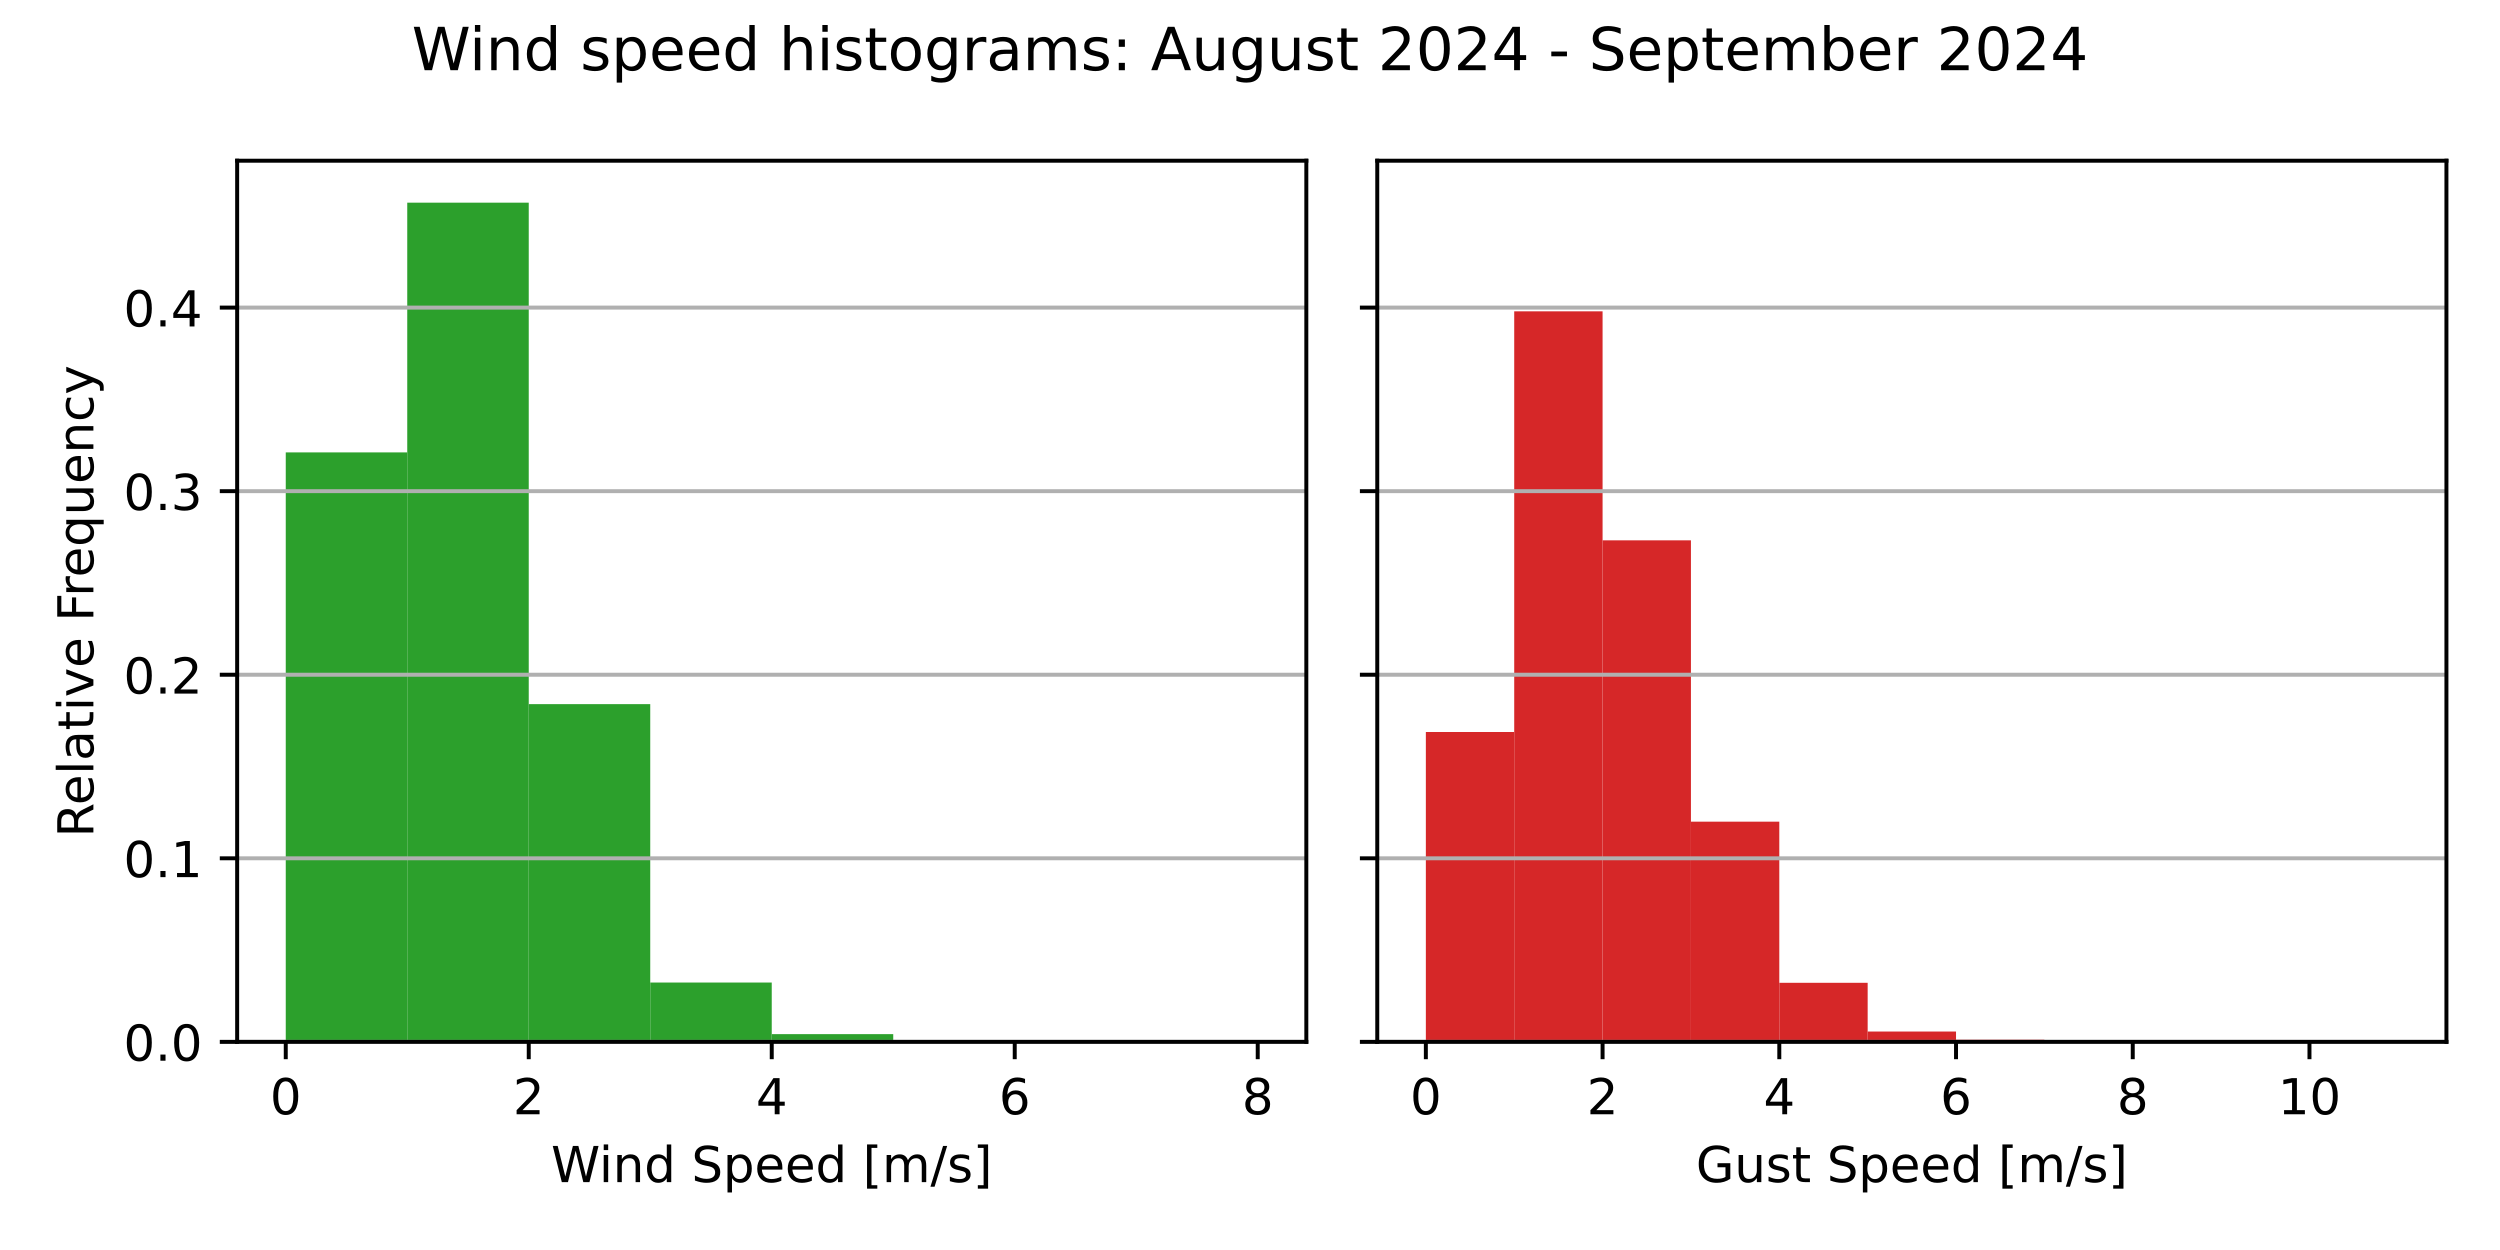
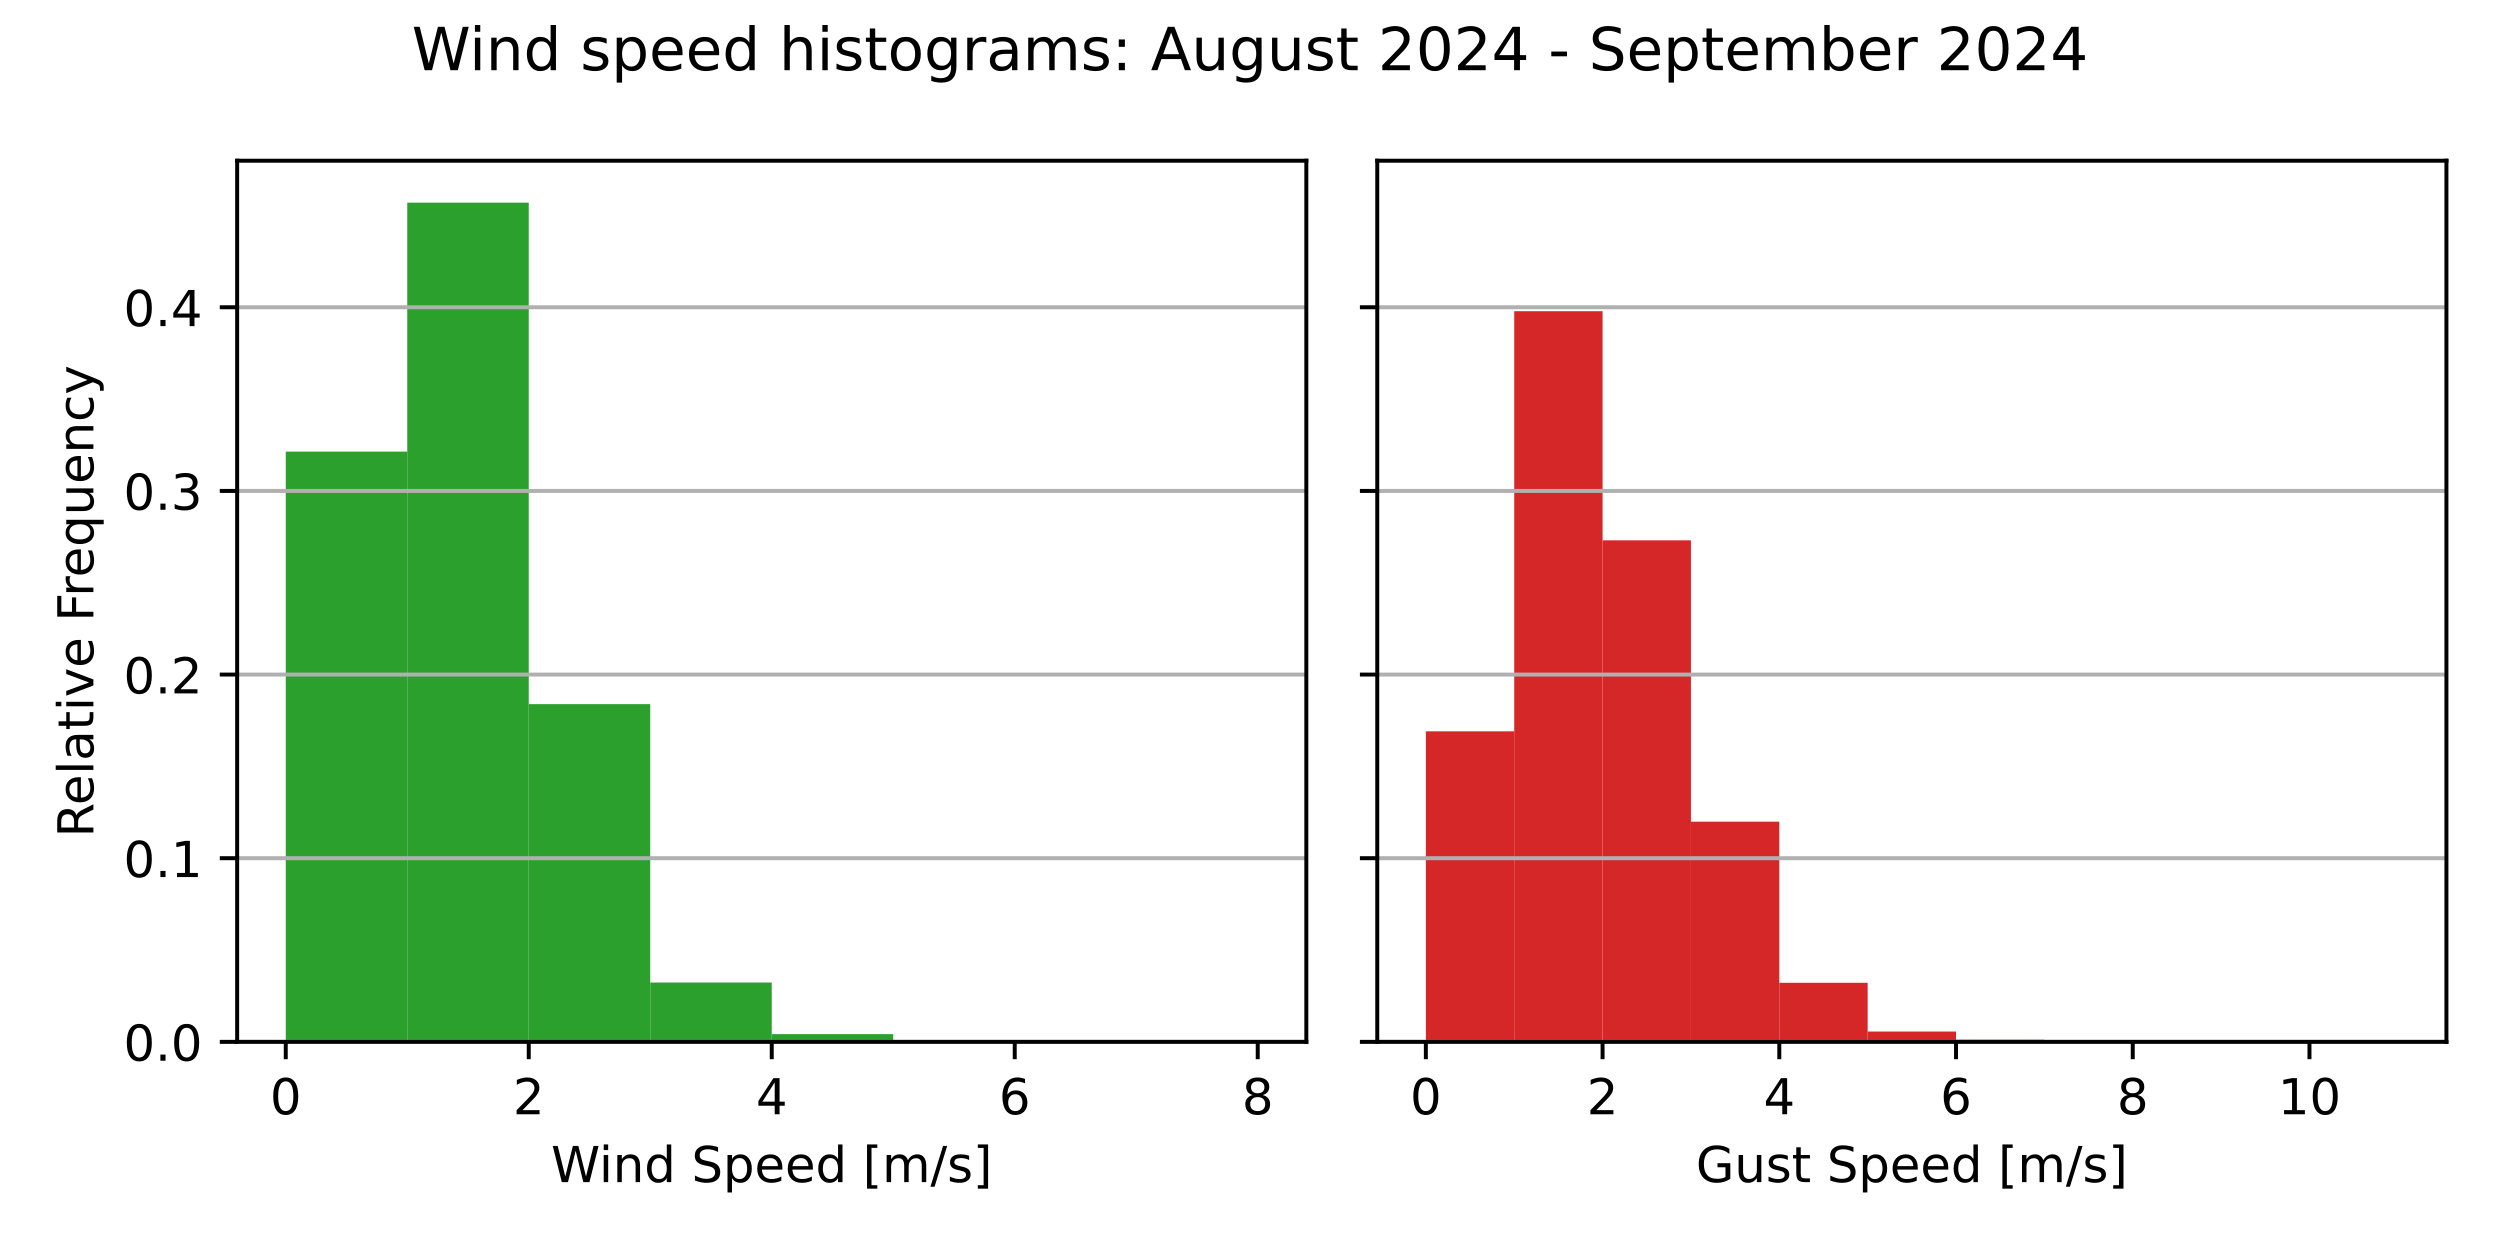
<svg xmlns="http://www.w3.org/2000/svg" xmlns:xlink="http://www.w3.org/1999/xlink" width="504pt" height="252pt" viewBox="0 0 504 252" version="1.1">
  <defs>
    <style type="text/css">*{stroke-linejoin: round; stroke-linecap: butt}</style>
  </defs>
  <g id="figure_1">
    <g id="patch_1">
      <path d="M 0 252  L 504 252  L 504 0  L 0 0  z " style="fill: #ffffff" />
    </g>
    <g id="axes_1">
      <g id="patch_2">
        <path d="M 47.81 210.04  L 263.355 210.04  L 263.355 32.4  L 47.81 32.4  z " style="fill: #ffffff" />
      </g>
      <g id="patch_3">
-         <path d="M 57.608 210.04  L 82.101 210.04  L 82.101 91.2  L 57.608 91.2  z " clip-path="url(#pc6a6c757bf)" style="fill: #2ca02c" />
+         <path d="M 57.608 210.04  L 82.101 210.04  L 82.101 91.037  L 57.608 91.037  z " clip-path="url(#pfa57f82153)" style="fill: #2ca02c" />
      </g>
      <g id="patch_4">
-         <path d="M 82.101 210.04  L 106.595 210.04  L 106.595 40.859  L 82.101 40.859  z " clip-path="url(#pc6a6c757bf)" style="fill: #2ca02c" />
+         <path d="M 82.101 210.04  L 106.595 210.04  L 106.595 40.859  L 82.101 40.859  z " clip-path="url(#pfa57f82153)" style="fill: #2ca02c" />
      </g>
      <g id="patch_5">
-         <path d="M 106.595 210.04  L 131.089 210.04  L 131.089 141.956  L 106.595 141.956  z " clip-path="url(#pc6a6c757bf)" style="fill: #2ca02c" />
+         <path d="M 106.595 210.04  L 131.089 210.04  L 131.089 141.956  L 106.595 141.956  z " clip-path="url(#pfa57f82153)" style="fill: #2ca02c" />
      </g>
      <g id="patch_6">
-         <path d="M 131.089 210.04  L 155.583 210.04  L 155.583 198.078  L 131.089 198.078  z " clip-path="url(#pc6a6c757bf)" style="fill: #2ca02c" />
+         <path d="M 131.089 210.04  L 155.583 210.04  L 155.583 198.078  L 131.089 198.078  z " clip-path="url(#pfa57f82153)" style="fill: #2ca02c" />
      </g>
      <g id="patch_7">
-         <path d="M 155.583 210.04  L 180.076 210.04  L 180.076 208.486  L 155.583 208.486  z " clip-path="url(#pc6a6c757bf)" style="fill: #2ca02c" />
+         <path d="M 155.583 210.04  L 180.076 210.04  L 180.076 208.486  L 155.583 208.486  z " clip-path="url(#pfa57f82153)" style="fill: #2ca02c" />
      </g>
      <g id="patch_8">
-         <path d="M 180.076 210.04  L 204.57 210.04  L 204.57 209.715  L 180.076 209.715  z " clip-path="url(#pc6a6c757bf)" style="fill: #2ca02c" />
+         <path d="M 180.076 210.04  L 204.57 210.04  L 204.57 209.715  L 180.076 209.715  z " clip-path="url(#pfa57f82153)" style="fill: #2ca02c" />
      </g>
      <g id="patch_9">
-         <path d="M 204.57 210.04  L 229.064 210.04  L 229.064 209.932  L 204.57 209.932  z " clip-path="url(#pc6a6c757bf)" style="fill: #2ca02c" />
+         <path d="M 204.57 210.04  L 229.064 210.04  L 229.064 209.932  L 204.57 209.932  z " clip-path="url(#pfa57f82153)" style="fill: #2ca02c" />
      </g>
      <g id="patch_10">
-         <path d="M 229.064 210.04  L 253.558 210.04  L 253.558 210.022  L 229.064 210.022  z " clip-path="url(#pc6a6c757bf)" style="fill: #2ca02c" />
+         <path d="M 229.064 210.04  L 253.558 210.04  L 253.558 210.022  L 229.064 210.022  z " clip-path="url(#pfa57f82153)" style="fill: #2ca02c" />
      </g>
      <g id="matplotlib.axis_1">
        <g id="xtick_1">
          <g id="line2d_1">
            <defs>
-               <path id="m3f93a4bda0" d="M 0 0  L 0 3.5  " style="stroke: #000000; stroke-width: 0.8" />
+               <path id="m173b00984c" d="M 0 0  L 0 3.5  " style="stroke: #000000; stroke-width: 0.8" />
            </defs>
            <g>
-               <use xlink:href="#m3f93a4bda0" x="57.608" y="210.04" style="stroke: #000000; stroke-width: 0.8" />
+               <use xlink:href="#m173b00984c" x="57.608" y="210.04" style="stroke: #000000; stroke-width: 0.8" />
            </g>
          </g>
          <g id="text_1">
            <g transform="translate(54.42625 224.6384) scale(0.1 -0.1)">
              <defs>
                <path id="DejaVuSans-30" d="M 2034 4250  Q 1547 4250 1301 3770  Q 1056 3291 1056 2328  Q 1056 1369 1301 889  Q 1547 409 2034 409  Q 2525 409 2770 889  Q 3016 1369 3016 2328  Q 3016 3291 2770 3770  Q 2525 4250 2034 4250  z M 2034 4750  Q 2819 4750 3233 4129  Q 3647 3509 3647 2328  Q 3647 1150 3233 529  Q 2819 -91 2034 -91  Q 1250 -91 836 529  Q 422 1150 422 2328  Q 422 3509 836 4129  Q 1250 4750 2034 4750  z " transform="scale(0.015625)" />
              </defs>
              <use xlink:href="#DejaVuSans-30" />
            </g>
          </g>
        </g>
        <g id="xtick_2">
          <g id="line2d_2">
            <g>
-               <use xlink:href="#m3f93a4bda0" x="106.595" y="210.04" style="stroke: #000000; stroke-width: 0.8" />
+               <use xlink:href="#m173b00984c" x="106.595" y="210.04" style="stroke: #000000; stroke-width: 0.8" />
            </g>
          </g>
          <g id="text_2">
            <g transform="translate(103.4137 224.6384) scale(0.1 -0.1)">
              <defs>
                <path id="DejaVuSans-32" d="M 1228 531  L 3431 531  L 3431 0  L 469 0  L 469 531  Q 828 903 1448 1529  Q 2069 2156 2228 2338  Q 2531 2678 2651 2914  Q 2772 3150 2772 3378  Q 2772 3750 2511 3984  Q 2250 4219 1831 4219  Q 1534 4219 1204 4116  Q 875 4013 500 3803  L 500 4441  Q 881 4594 1212 4672  Q 1544 4750 1819 4750  Q 2544 4750 2975 4387  Q 3406 4025 3406 3419  Q 3406 3131 3298 2873  Q 3191 2616 2906 2266  Q 2828 2175 2409 1742  Q 1991 1309 1228 531  z " transform="scale(0.015625)" />
              </defs>
              <use xlink:href="#DejaVuSans-32" />
            </g>
          </g>
        </g>
        <g id="xtick_3">
          <g id="line2d_3">
            <g>
-               <use xlink:href="#m3f93a4bda0" x="155.583" y="210.04" style="stroke: #000000; stroke-width: 0.8" />
+               <use xlink:href="#m173b00984c" x="155.583" y="210.04" style="stroke: #000000; stroke-width: 0.8" />
            </g>
          </g>
          <g id="text_3">
            <g transform="translate(152.4013 224.6384) scale(0.1 -0.1)">
              <defs>
                <path id="DejaVuSans-34" d="M 2419 4116  L 825 1625  L 2419 1625  L 2419 4116  z M 2253 4666  L 3047 4666  L 3047 1625  L 3713 1625  L 3713 1100  L 3047 1100  L 3047 0  L 2419 0  L 2419 1100  L 313 1100  L 313 1709  L 2253 4666  z " transform="scale(0.015625)" />
              </defs>
              <use xlink:href="#DejaVuSans-34" />
            </g>
          </g>
        </g>
        <g id="xtick_4">
          <g id="line2d_4">
            <g>
-               <use xlink:href="#m3f93a4bda0" x="204.57" y="210.04" style="stroke: #000000; stroke-width: 0.8" />
+               <use xlink:href="#m173b00984c" x="204.57" y="210.04" style="stroke: #000000; stroke-width: 0.8" />
            </g>
          </g>
          <g id="text_4">
            <g transform="translate(201.3887 224.6384) scale(0.1 -0.1)">
              <defs>
                <path id="DejaVuSans-36" d="M 2113 2584  Q 1688 2584 1439 2293  Q 1191 2003 1191 1497  Q 1191 994 1439 701  Q 1688 409 2113 409  Q 2538 409 2786 701  Q 3034 994 3034 1497  Q 3034 2003 2786 2293  Q 2538 2584 2113 2584  z M 3366 4563  L 3366 3988  Q 3128 4100 2886 4159  Q 2644 4219 2406 4219  Q 1781 4219 1451 3797  Q 1122 3375 1075 2522  Q 1259 2794 1537 2939  Q 1816 3084 2150 3084  Q 2853 3084 3261 2657  Q 3669 2231 3669 1497  Q 3669 778 3244 343  Q 2819 -91 2113 -91  Q 1303 -91 875 529  Q 447 1150 447 2328  Q 447 3434 972 4092  Q 1497 4750 2381 4750  Q 2619 4750 2861 4703  Q 3103 4656 3366 4563  z " transform="scale(0.015625)" />
              </defs>
              <use xlink:href="#DejaVuSans-36" />
            </g>
          </g>
        </g>
        <g id="xtick_5">
          <g id="line2d_5">
            <g>
-               <use xlink:href="#m3f93a4bda0" x="253.558" y="210.04" style="stroke: #000000; stroke-width: 0.8" />
+               <use xlink:href="#m173b00984c" x="253.558" y="210.04" style="stroke: #000000; stroke-width: 0.8" />
            </g>
          </g>
          <g id="text_5">
            <g transform="translate(250.3762 224.6384) scale(0.1 -0.1)">
              <defs>
                <path id="DejaVuSans-38" d="M 2034 2216  Q 1584 2216 1326 1975  Q 1069 1734 1069 1313  Q 1069 891 1326 650  Q 1584 409 2034 409  Q 2484 409 2743 651  Q 3003 894 3003 1313  Q 3003 1734 2745 1975  Q 2488 2216 2034 2216  z M 1403 2484  Q 997 2584 770 2862  Q 544 3141 544 3541  Q 544 4100 942 4425  Q 1341 4750 2034 4750  Q 2731 4750 3128 4425  Q 3525 4100 3525 3541  Q 3525 3141 3298 2862  Q 3072 2584 2669 2484  Q 3125 2378 3379 2068  Q 3634 1759 3634 1313  Q 3634 634 3220 271  Q 2806 -91 2034 -91  Q 1263 -91 848 271  Q 434 634 434 1313  Q 434 1759 690 2068  Q 947 2378 1403 2484  z M 1172 3481  Q 1172 3119 1398 2916  Q 1625 2713 2034 2713  Q 2441 2713 2670 2916  Q 2900 3119 2900 3481  Q 2900 3844 2670 4047  Q 2441 4250 2034 4250  Q 1625 4250 1398 4047  Q 1172 3844 1172 3481  z " transform="scale(0.015625)" />
              </defs>
              <use xlink:href="#DejaVuSans-38" />
            </g>
          </g>
        </g>
        <g id="text_6">
          <g transform="translate(111.1044 238.3166) scale(0.1 -0.1)">
            <defs>
              <path id="DejaVuSans-57" d="M 213 4666  L 850 4666  L 1831 722  L 2809 4666  L 3519 4666  L 4500 722  L 5478 4666  L 6119 4666  L 4947 0  L 4153 0  L 3169 4050  L 2175 0  L 1381 0  L 213 4666  z " transform="scale(0.015625)" />
              <path id="DejaVuSans-69" d="M 603 3500  L 1178 3500  L 1178 0  L 603 0  L 603 3500  z M 603 4863  L 1178 4863  L 1178 4134  L 603 4134  L 603 4863  z " transform="scale(0.015625)" />
              <path id="DejaVuSans-6e" d="M 3513 2113  L 3513 0  L 2938 0  L 2938 2094  Q 2938 2591 2744 2837  Q 2550 3084 2163 3084  Q 1697 3084 1428 2787  Q 1159 2491 1159 1978  L 1159 0  L 581 0  L 581 3500  L 1159 3500  L 1159 2956  Q 1366 3272 1645 3428  Q 1925 3584 2291 3584  Q 2894 3584 3203 3211  Q 3513 2838 3513 2113  z " transform="scale(0.015625)" />
              <path id="DejaVuSans-64" d="M 2906 2969  L 2906 4863  L 3481 4863  L 3481 0  L 2906 0  L 2906 525  Q 2725 213 2448 61  Q 2172 -91 1784 -91  Q 1150 -91 751 415  Q 353 922 353 1747  Q 353 2572 751 3078  Q 1150 3584 1784 3584  Q 2172 3584 2448 3432  Q 2725 3281 2906 2969  z M 947 1747  Q 947 1113 1208 752  Q 1469 391 1925 391  Q 2381 391 2643 752  Q 2906 1113 2906 1747  Q 2906 2381 2643 2742  Q 2381 3103 1925 3103  Q 1469 3103 1208 2742  Q 947 2381 947 1747  z " transform="scale(0.015625)" />
              <path id="DejaVuSans-20" transform="scale(0.015625)" />
              <path id="DejaVuSans-53" d="M 3425 4513  L 3425 3897  Q 3066 4069 2747 4153  Q 2428 4238 2131 4238  Q 1616 4238 1336 4038  Q 1056 3838 1056 3469  Q 1056 3159 1242 3001  Q 1428 2844 1947 2747  L 2328 2669  Q 3034 2534 3370 2195  Q 3706 1856 3706 1288  Q 3706 609 3251 259  Q 2797 -91 1919 -91  Q 1588 -91 1214 -16  Q 841 59 441 206  L 441 856  Q 825 641 1194 531  Q 1563 422 1919 422  Q 2459 422 2753 634  Q 3047 847 3047 1241  Q 3047 1584 2836 1778  Q 2625 1972 2144 2069  L 1759 2144  Q 1053 2284 737 2584  Q 422 2884 422 3419  Q 422 4038 858 4394  Q 1294 4750 2059 4750  Q 2388 4750 2728 4690  Q 3069 4631 3425 4513  z " transform="scale(0.015625)" />
              <path id="DejaVuSans-70" d="M 1159 525  L 1159 -1331  L 581 -1331  L 581 3500  L 1159 3500  L 1159 2969  Q 1341 3281 1617 3432  Q 1894 3584 2278 3584  Q 2916 3584 3314 3078  Q 3713 2572 3713 1747  Q 3713 922 3314 415  Q 2916 -91 2278 -91  Q 1894 -91 1617 61  Q 1341 213 1159 525  z M 3116 1747  Q 3116 2381 2855 2742  Q 2594 3103 2138 3103  Q 1681 3103 1420 2742  Q 1159 2381 1159 1747  Q 1159 1113 1420 752  Q 1681 391 2138 391  Q 2594 391 2855 752  Q 3116 1113 3116 1747  z " transform="scale(0.015625)" />
              <path id="DejaVuSans-65" d="M 3597 1894  L 3597 1613  L 953 1613  Q 991 1019 1311 708  Q 1631 397 2203 397  Q 2534 397 2845 478  Q 3156 559 3463 722  L 3463 178  Q 3153 47 2828 -22  Q 2503 -91 2169 -91  Q 1331 -91 842 396  Q 353 884 353 1716  Q 353 2575 817 3079  Q 1281 3584 2069 3584  Q 2775 3584 3186 3129  Q 3597 2675 3597 1894  z M 3022 2063  Q 3016 2534 2758 2815  Q 2500 3097 2075 3097  Q 1594 3097 1305 2825  Q 1016 2553 972 2059  L 3022 2063  z " transform="scale(0.015625)" />
              <path id="DejaVuSans-5b" d="M 550 4863  L 1875 4863  L 1875 4416  L 1125 4416  L 1125 -397  L 1875 -397  L 1875 -844  L 550 -844  L 550 4863  z " transform="scale(0.015625)" />
              <path id="DejaVuSans-6d" d="M 3328 2828  Q 3544 3216 3844 3400  Q 4144 3584 4550 3584  Q 5097 3584 5394 3201  Q 5691 2819 5691 2113  L 5691 0  L 5113 0  L 5113 2094  Q 5113 2597 4934 2840  Q 4756 3084 4391 3084  Q 3944 3084 3684 2787  Q 3425 2491 3425 1978  L 3425 0  L 2847 0  L 2847 2094  Q 2847 2600 2669 2842  Q 2491 3084 2119 3084  Q 1678 3084 1418 2786  Q 1159 2488 1159 1978  L 1159 0  L 581 0  L 581 3500  L 1159 3500  L 1159 2956  Q 1356 3278 1631 3431  Q 1906 3584 2284 3584  Q 2666 3584 2933 3390  Q 3200 3197 3328 2828  z " transform="scale(0.015625)" />
              <path id="DejaVuSans-2f" d="M 1625 4666  L 2156 4666  L 531 -594  L 0 -594  L 1625 4666  z " transform="scale(0.015625)" />
              <path id="DejaVuSans-73" d="M 2834 3397  L 2834 2853  Q 2591 2978 2328 3040  Q 2066 3103 1784 3103  Q 1356 3103 1142 2972  Q 928 2841 928 2578  Q 928 2378 1081 2264  Q 1234 2150 1697 2047  L 1894 2003  Q 2506 1872 2764 1633  Q 3022 1394 3022 966  Q 3022 478 2636 193  Q 2250 -91 1575 -91  Q 1294 -91 989 -36  Q 684 19 347 128  L 347 722  Q 666 556 975 473  Q 1284 391 1588 391  Q 1994 391 2212 530  Q 2431 669 2431 922  Q 2431 1156 2273 1281  Q 2116 1406 1581 1522  L 1381 1569  Q 847 1681 609 1914  Q 372 2147 372 2553  Q 372 3047 722 3315  Q 1072 3584 1716 3584  Q 2034 3584 2315 3537  Q 2597 3491 2834 3397  z " transform="scale(0.015625)" />
              <path id="DejaVuSans-5d" d="M 1947 4863  L 1947 -844  L 622 -844  L 622 -397  L 1369 -397  L 1369 4416  L 622 4416  L 622 4863  L 1947 4863  z " transform="scale(0.015625)" />
            </defs>
            <use xlink:href="#DejaVuSans-57" />
            <use xlink:href="#DejaVuSans-69" x="96.627" />
            <use xlink:href="#DejaVuSans-6e" x="124.41" />
            <use xlink:href="#DejaVuSans-64" x="187.789" />
            <use xlink:href="#DejaVuSans-20" x="251.266" />
            <use xlink:href="#DejaVuSans-53" x="283.053" />
            <use xlink:href="#DejaVuSans-70" x="346.529" />
            <use xlink:href="#DejaVuSans-65" x="410.006" />
            <use xlink:href="#DejaVuSans-65" x="471.529" />
            <use xlink:href="#DejaVuSans-64" x="533.053" />
            <use xlink:href="#DejaVuSans-20" x="596.529" />
            <use xlink:href="#DejaVuSans-5b" x="628.316" />
            <use xlink:href="#DejaVuSans-6d" x="667.33" />
            <use xlink:href="#DejaVuSans-2f" x="764.742" />
            <use xlink:href="#DejaVuSans-73" x="798.434" />
            <use xlink:href="#DejaVuSans-5d" x="850.533" />
          </g>
        </g>
      </g>
      <g id="matplotlib.axis_2">
        <g id="ytick_1">
          <g id="line2d_6">
-             <path d="M 47.81 210.04  L 263.355 210.04  " clip-path="url(#pc6a6c757bf)" style="fill: none; stroke: #b0b0b0; stroke-width: 0.8; stroke-linecap: square" />
+             <path d="M 47.81 210.04  L 263.355 210.04  " clip-path="url(#pfa57f82153)" style="fill: none; stroke: #b0b0b0; stroke-width: 0.8; stroke-linecap: square" />
          </g>
          <g id="line2d_7">
            <defs>
-               <path id="ma1e39d7e19" d="M 0 0  L -3.5 0  " style="stroke: #000000; stroke-width: 0.8" />
+               <path id="m9d944488b4" d="M 0 0  L -3.5 0  " style="stroke: #000000; stroke-width: 0.8" />
            </defs>
            <g>
-               <use xlink:href="#ma1e39d7e19" x="47.81" y="210.04" style="stroke: #000000; stroke-width: 0.8" />
+               <use xlink:href="#m9d944488b4" x="47.81" y="210.04" style="stroke: #000000; stroke-width: 0.8" />
            </g>
          </g>
          <g id="text_7">
            <g transform="translate(24.90687 213.8392) scale(0.1 -0.1)">
              <defs>
                <path id="DejaVuSans-2e" d="M 684 794  L 1344 794  L 1344 0  L 684 0  L 684 794  z " transform="scale(0.015625)" />
              </defs>
              <use xlink:href="#DejaVuSans-30" />
              <use xlink:href="#DejaVuSans-2e" x="63.623" />
              <use xlink:href="#DejaVuSans-30" x="95.41" />
            </g>
          </g>
        </g>
        <g id="ytick_2">
          <g id="line2d_8">
-             <path d="M 47.81 173.033  L 263.355 173.033  " clip-path="url(#pc6a6c757bf)" style="fill: none; stroke: #b0b0b0; stroke-width: 0.8; stroke-linecap: square" />
+             <path d="M 47.81 173.016  L 263.355 173.016  " clip-path="url(#pfa57f82153)" style="fill: none; stroke: #b0b0b0; stroke-width: 0.8; stroke-linecap: square" />
          </g>
          <g id="line2d_9">
            <g>
-               <use xlink:href="#ma1e39d7e19" x="47.81" y="173.033" style="stroke: #000000; stroke-width: 0.8" />
+               <use xlink:href="#m9d944488b4" x="47.81" y="173.016" style="stroke: #000000; stroke-width: 0.8" />
            </g>
          </g>
          <g id="text_8">
-             <g transform="translate(24.90687 176.8319) scale(0.1 -0.1)">
+             <g transform="translate(24.90687 176.8156) scale(0.1 -0.1)">
              <defs>
                <path id="DejaVuSans-31" d="M 794 531  L 1825 531  L 1825 4091  L 703 3866  L 703 4441  L 1819 4666  L 2450 4666  L 2450 531  L 3481 531  L 3481 0  L 794 0  L 794 531  z " transform="scale(0.015625)" />
              </defs>
              <use xlink:href="#DejaVuSans-30" />
              <use xlink:href="#DejaVuSans-2e" x="63.623" />
              <use xlink:href="#DejaVuSans-31" x="95.41" />
            </g>
          </g>
        </g>
        <g id="ytick_3">
          <g id="line2d_10">
-             <path d="M 47.81 136.025  L 263.355 136.025  " clip-path="url(#pc6a6c757bf)" style="fill: none; stroke: #b0b0b0; stroke-width: 0.8; stroke-linecap: square" />
+             <path d="M 47.81 135.993  L 263.355 135.993  " clip-path="url(#pfa57f82153)" style="fill: none; stroke: #b0b0b0; stroke-width: 0.8; stroke-linecap: square" />
          </g>
          <g id="line2d_11">
            <g>
-               <use xlink:href="#ma1e39d7e19" x="47.81" y="136.025" style="stroke: #000000; stroke-width: 0.8" />
+               <use xlink:href="#m9d944488b4" x="47.81" y="135.993" style="stroke: #000000; stroke-width: 0.8" />
            </g>
          </g>
          <g id="text_9">
-             <g transform="translate(24.90687 139.8246) scale(0.1 -0.1)">
+             <g transform="translate(24.90687 139.7921) scale(0.1 -0.1)">
              <use xlink:href="#DejaVuSans-30" />
              <use xlink:href="#DejaVuSans-2e" x="63.623" />
              <use xlink:href="#DejaVuSans-32" x="95.41" />
            </g>
          </g>
        </g>
        <g id="ytick_4">
          <g id="line2d_12">
-             <path d="M 47.81 99.018  L 263.355 99.018  " clip-path="url(#pc6a6c757bf)" style="fill: none; stroke: #b0b0b0; stroke-width: 0.8; stroke-linecap: square" />
+             <path d="M 47.81 98.969  L 263.355 98.969  " clip-path="url(#pfa57f82153)" style="fill: none; stroke: #b0b0b0; stroke-width: 0.8; stroke-linecap: square" />
          </g>
          <g id="line2d_13">
            <g>
-               <use xlink:href="#ma1e39d7e19" x="47.81" y="99.018" style="stroke: #000000; stroke-width: 0.8" />
+               <use xlink:href="#m9d944488b4" x="47.81" y="98.969" style="stroke: #000000; stroke-width: 0.8" />
            </g>
          </g>
          <g id="text_10">
-             <g transform="translate(24.90687 102.8173) scale(0.1 -0.1)">
+             <g transform="translate(24.90687 102.7685) scale(0.1 -0.1)">
              <defs>
                <path id="DejaVuSans-33" d="M 2597 2516  Q 3050 2419 3304 2112  Q 3559 1806 3559 1356  Q 3559 666 3084 287  Q 2609 -91 1734 -91  Q 1441 -91 1130 -33  Q 819 25 488 141  L 488 750  Q 750 597 1062 519  Q 1375 441 1716 441  Q 2309 441 2620 675  Q 2931 909 2931 1356  Q 2931 1769 2642 2001  Q 2353 2234 1838 2234  L 1294 2234  L 1294 2753  L 1863 2753  Q 2328 2753 2575 2939  Q 2822 3125 2822 3475  Q 2822 3834 2567 4026  Q 2313 4219 1838 4219  Q 1578 4219 1281 4162  Q 984 4106 628 3988  L 628 4550  Q 988 4650 1302 4700  Q 1616 4750 1894 4750  Q 2613 4750 3031 4423  Q 3450 4097 3450 3541  Q 3450 3153 3228 2886  Q 3006 2619 2597 2516  z " transform="scale(0.015625)" />
              </defs>
              <use xlink:href="#DejaVuSans-30" />
              <use xlink:href="#DejaVuSans-2e" x="63.623" />
              <use xlink:href="#DejaVuSans-33" x="95.41" />
            </g>
          </g>
        </g>
        <g id="ytick_5">
          <g id="line2d_14">
-             <path d="M 47.81 62.011  L 263.355 62.011  " clip-path="url(#pc6a6c757bf)" style="fill: none; stroke: #b0b0b0; stroke-width: 0.8; stroke-linecap: square" />
+             <path d="M 47.81 61.946  L 263.355 61.946  " clip-path="url(#pfa57f82153)" style="fill: none; stroke: #b0b0b0; stroke-width: 0.8; stroke-linecap: square" />
          </g>
          <g id="line2d_15">
            <g>
-               <use xlink:href="#ma1e39d7e19" x="47.81" y="62.011" style="stroke: #000000; stroke-width: 0.8" />
+               <use xlink:href="#m9d944488b4" x="47.81" y="61.946" style="stroke: #000000; stroke-width: 0.8" />
            </g>
          </g>
          <g id="text_11">
-             <g transform="translate(24.90687 65.80995) scale(0.1 -0.1)">
+             <g transform="translate(24.90687 65.7449) scale(0.1 -0.1)">
              <use xlink:href="#DejaVuSans-30" />
              <use xlink:href="#DejaVuSans-2e" x="63.623" />
              <use xlink:href="#DejaVuSans-34" x="95.41" />
            </g>
          </g>
        </g>
        <g id="text_12">
          <g transform="translate(18.82719 168.8028) rotate(-90) scale(0.1 -0.1)">
            <defs>
              <path id="DejaVuSans-52" d="M 2841 2188  Q 3044 2119 3236 1894  Q 3428 1669 3622 1275  L 4263 0  L 3584 0  L 2988 1197  Q 2756 1666 2539 1819  Q 2322 1972 1947 1972  L 1259 1972  L 1259 0  L 628 0  L 628 4666  L 2053 4666  Q 2853 4666 3247 4331  Q 3641 3997 3641 3322  Q 3641 2881 3436 2590  Q 3231 2300 2841 2188  z M 1259 4147  L 1259 2491  L 2053 2491  Q 2509 2491 2742 2702  Q 2975 2913 2975 3322  Q 2975 3731 2742 3939  Q 2509 4147 2053 4147  L 1259 4147  z " transform="scale(0.015625)" />
              <path id="DejaVuSans-6c" d="M 603 4863  L 1178 4863  L 1178 0  L 603 0  L 603 4863  z " transform="scale(0.015625)" />
              <path id="DejaVuSans-61" d="M 2194 1759  Q 1497 1759 1228 1600  Q 959 1441 959 1056  Q 959 750 1161 570  Q 1363 391 1709 391  Q 2188 391 2477 730  Q 2766 1069 2766 1631  L 2766 1759  L 2194 1759  z M 3341 1997  L 3341 0  L 2766 0  L 2766 531  Q 2569 213 2275 61  Q 1981 -91 1556 -91  Q 1019 -91 701 211  Q 384 513 384 1019  Q 384 1609 779 1909  Q 1175 2209 1959 2209  L 2766 2209  L 2766 2266  Q 2766 2663 2505 2880  Q 2244 3097 1772 3097  Q 1472 3097 1187 3025  Q 903 2953 641 2809  L 641 3341  Q 956 3463 1253 3523  Q 1550 3584 1831 3584  Q 2591 3584 2966 3190  Q 3341 2797 3341 1997  z " transform="scale(0.015625)" />
              <path id="DejaVuSans-74" d="M 1172 4494  L 1172 3500  L 2356 3500  L 2356 3053  L 1172 3053  L 1172 1153  Q 1172 725 1289 603  Q 1406 481 1766 481  L 2356 481  L 2356 0  L 1766 0  Q 1100 0 847 248  Q 594 497 594 1153  L 594 3053  L 172 3053  L 172 3500  L 594 3500  L 594 4494  L 1172 4494  z " transform="scale(0.015625)" />
              <path id="DejaVuSans-76" d="M 191 3500  L 800 3500  L 1894 563  L 2988 3500  L 3597 3500  L 2284 0  L 1503 0  L 191 3500  z " transform="scale(0.015625)" />
              <path id="DejaVuSans-46" d="M 628 4666  L 3309 4666  L 3309 4134  L 1259 4134  L 1259 2759  L 3109 2759  L 3109 2228  L 1259 2228  L 1259 0  L 628 0  L 628 4666  z " transform="scale(0.015625)" />
              <path id="DejaVuSans-72" d="M 2631 2963  Q 2534 3019 2420 3045  Q 2306 3072 2169 3072  Q 1681 3072 1420 2755  Q 1159 2438 1159 1844  L 1159 0  L 581 0  L 581 3500  L 1159 3500  L 1159 2956  Q 1341 3275 1631 3429  Q 1922 3584 2338 3584  Q 2397 3584 2469 3576  Q 2541 3569 2628 3553  L 2631 2963  z " transform="scale(0.015625)" />
              <path id="DejaVuSans-71" d="M 947 1747  Q 947 1113 1208 752  Q 1469 391 1925 391  Q 2381 391 2643 752  Q 2906 1113 2906 1747  Q 2906 2381 2643 2742  Q 2381 3103 1925 3103  Q 1469 3103 1208 2742  Q 947 2381 947 1747  z M 2906 525  Q 2725 213 2448 61  Q 2172 -91 1784 -91  Q 1150 -91 751 415  Q 353 922 353 1747  Q 353 2572 751 3078  Q 1150 3584 1784 3584  Q 2172 3584 2448 3432  Q 2725 3281 2906 2969  L 2906 3500  L 3481 3500  L 3481 -1331  L 2906 -1331  L 2906 525  z " transform="scale(0.015625)" />
              <path id="DejaVuSans-75" d="M 544 1381  L 544 3500  L 1119 3500  L 1119 1403  Q 1119 906 1312 657  Q 1506 409 1894 409  Q 2359 409 2629 706  Q 2900 1003 2900 1516  L 2900 3500  L 3475 3500  L 3475 0  L 2900 0  L 2900 538  Q 2691 219 2414 64  Q 2138 -91 1772 -91  Q 1169 -91 856 284  Q 544 659 544 1381  z M 1991 3584  L 1991 3584  z " transform="scale(0.015625)" />
              <path id="DejaVuSans-63" d="M 3122 3366  L 3122 2828  Q 2878 2963 2633 3030  Q 2388 3097 2138 3097  Q 1578 3097 1268 2742  Q 959 2388 959 1747  Q 959 1106 1268 751  Q 1578 397 2138 397  Q 2388 397 2633 464  Q 2878 531 3122 666  L 3122 134  Q 2881 22 2623 -34  Q 2366 -91 2075 -91  Q 1284 -91 818 406  Q 353 903 353 1747  Q 353 2603 823 3093  Q 1294 3584 2113 3584  Q 2378 3584 2631 3529  Q 2884 3475 3122 3366  z " transform="scale(0.015625)" />
              <path id="DejaVuSans-79" d="M 2059 -325  Q 1816 -950 1584 -1140  Q 1353 -1331 966 -1331  L 506 -1331  L 506 -850  L 844 -850  Q 1081 -850 1212 -737  Q 1344 -625 1503 -206  L 1606 56  L 191 3500  L 800 3500  L 1894 763  L 2988 3500  L 3597 3500  L 2059 -325  z " transform="scale(0.015625)" />
            </defs>
            <use xlink:href="#DejaVuSans-52" />
            <use xlink:href="#DejaVuSans-65" x="64.982" />
            <use xlink:href="#DejaVuSans-6c" x="126.506" />
            <use xlink:href="#DejaVuSans-61" x="154.289" />
            <use xlink:href="#DejaVuSans-74" x="215.568" />
            <use xlink:href="#DejaVuSans-69" x="254.777" />
            <use xlink:href="#DejaVuSans-76" x="282.561" />
            <use xlink:href="#DejaVuSans-65" x="341.74" />
            <use xlink:href="#DejaVuSans-20" x="403.264" />
            <use xlink:href="#DejaVuSans-46" x="435.051" />
            <use xlink:href="#DejaVuSans-72" x="485.32" />
            <use xlink:href="#DejaVuSans-65" x="524.184" />
            <use xlink:href="#DejaVuSans-71" x="585.707" />
            <use xlink:href="#DejaVuSans-75" x="649.184" />
            <use xlink:href="#DejaVuSans-65" x="712.562" />
            <use xlink:href="#DejaVuSans-6e" x="774.086" />
            <use xlink:href="#DejaVuSans-63" x="837.465" />
            <use xlink:href="#DejaVuSans-79" x="892.445" />
          </g>
        </g>
      </g>
      <g id="patch_11">
        <path d="M 47.81 210.04  L 47.81 32.4  " style="fill: none; stroke: #000000; stroke-width: 0.8; stroke-linejoin: miter; stroke-linecap: square" />
      </g>
      <g id="patch_12">
        <path d="M 263.355 210.04  L 263.355 32.4  " style="fill: none; stroke: #000000; stroke-width: 0.8; stroke-linejoin: miter; stroke-linecap: square" />
      </g>
      <g id="patch_13">
        <path d="M 47.81 210.04  L 263.355 210.04  " style="fill: none; stroke: #000000; stroke-width: 0.8; stroke-linejoin: miter; stroke-linecap: square" />
      </g>
      <g id="patch_14">
        <path d="M 47.81 32.4  L 263.355 32.4  " style="fill: none; stroke: #000000; stroke-width: 0.8; stroke-linejoin: miter; stroke-linecap: square" />
      </g>
    </g>
    <g id="axes_2">
      <g id="patch_15">
        <path d="M 277.655 210.04  L 493.2 210.04  L 493.2 32.4  L 277.655 32.4  z " style="fill: #ffffff" />
      </g>
      <g id="patch_16">
-         <path d="M 287.452 210.04  L 305.266 210.04  L 305.266 147.575  L 287.452 147.575  z " clip-path="url(#pb5af0b66de)" style="fill: #d62728" />
+         <path d="M 287.452 210.04  L 305.266 210.04  L 305.266 147.431  L 287.452 147.431  z " clip-path="url(#p670942ced7)" style="fill: #d62728" />
      </g>
      <g id="patch_17">
-         <path d="M 305.266 210.04  L 323.08 210.04  L 323.08 62.759  L 305.266 62.759  z " clip-path="url(#pb5af0b66de)" style="fill: #d62728" />
+         <path d="M 305.266 210.04  L 323.08 210.04  L 323.08 62.741  L 305.266 62.741  z " clip-path="url(#p670942ced7)" style="fill: #d62728" />
      </g>
      <g id="patch_18">
-         <path d="M 323.08 210.04  L 340.893 210.04  L 340.893 108.925  L 323.08 108.925  z " clip-path="url(#pb5af0b66de)" style="fill: #d62728" />
+         <path d="M 323.08 210.04  L 340.893 210.04  L 340.893 108.925  L 323.08 108.925  z " clip-path="url(#p670942ced7)" style="fill: #d62728" />
      </g>
      <g id="patch_19">
-         <path d="M 340.893 210.04  L 358.707 210.04  L 358.707 165.644  L 340.893 165.644  z " clip-path="url(#pb5af0b66de)" style="fill: #d62728" />
+         <path d="M 340.893 210.04  L 358.707 210.04  L 358.707 165.644  L 340.893 165.644  z " clip-path="url(#p670942ced7)" style="fill: #d62728" />
      </g>
      <g id="patch_20">
-         <path d="M 358.707 210.04  L 376.521 210.04  L 376.521 198.132  L 358.707 198.132  z " clip-path="url(#pb5af0b66de)" style="fill: #d62728" />
+         <path d="M 358.707 210.04  L 376.521 210.04  L 376.521 198.132  L 358.707 198.132  z " clip-path="url(#p670942ced7)" style="fill: #d62728" />
      </g>
      <g id="patch_21">
-         <path d="M 376.521 210.04  L 394.334 210.04  L 394.334 207.962  L 376.521 207.962  z " clip-path="url(#pb5af0b66de)" style="fill: #d62728" />
+         <path d="M 376.521 210.04  L 394.334 210.04  L 394.334 207.962  L 376.521 207.962  z " clip-path="url(#p670942ced7)" style="fill: #d62728" />
      </g>
      <g id="patch_22">
-         <path d="M 394.334 210.04  L 412.148 210.04  L 412.148 209.606  L 394.334 209.606  z " clip-path="url(#pb5af0b66de)" style="fill: #d62728" />
+         <path d="M 394.334 210.04  L 412.148 210.04  L 412.148 209.606  L 394.334 209.606  z " clip-path="url(#p670942ced7)" style="fill: #d62728" />
      </g>
      <g id="patch_23">
-         <path d="M 412.148 210.04  L 429.962 210.04  L 429.962 209.823  L 412.148 209.823  z " clip-path="url(#pb5af0b66de)" style="fill: #d62728" />
+         <path d="M 412.148 210.04  L 429.962 210.04  L 429.962 209.823  L 412.148 209.823  z " clip-path="url(#p670942ced7)" style="fill: #d62728" />
      </g>
      <g id="patch_24">
-         <path d="M 429.962 210.04  L 447.775 210.04  L 447.775 209.877  L 429.962 209.877  z " clip-path="url(#pb5af0b66de)" style="fill: #d62728" />
+         <path d="M 429.962 210.04  L 447.775 210.04  L 447.775 209.877  L 429.962 209.877  z " clip-path="url(#p670942ced7)" style="fill: #d62728" />
      </g>
      <g id="patch_25">
-         <path d="M 447.775 210.04  L 465.589 210.04  L 465.589 210.04  L 447.775 210.04  z " clip-path="url(#pb5af0b66de)" style="fill: #d62728" />
+         <path d="M 447.775 210.04  L 465.589 210.04  L 465.589 210.04  L 447.775 210.04  z " clip-path="url(#p670942ced7)" style="fill: #d62728" />
      </g>
      <g id="patch_26">
-         <path d="M 465.589 210.04  L 483.402 210.04  L 483.402 210.022  L 465.589 210.022  z " clip-path="url(#pb5af0b66de)" style="fill: #d62728" />
+         <path d="M 465.589 210.04  L 483.402 210.04  L 483.402 210.022  L 465.589 210.022  z " clip-path="url(#p670942ced7)" style="fill: #d62728" />
      </g>
      <g id="matplotlib.axis_3">
        <g id="xtick_6">
          <g id="line2d_16">
            <g>
-               <use xlink:href="#m3f93a4bda0" x="287.452" y="210.04" style="stroke: #000000; stroke-width: 0.8" />
+               <use xlink:href="#m173b00984c" x="287.452" y="210.04" style="stroke: #000000; stroke-width: 0.8" />
            </g>
          </g>
          <g id="text_13">
            <g transform="translate(284.2713 224.6384) scale(0.1 -0.1)">
              <use xlink:href="#DejaVuSans-30" />
            </g>
          </g>
        </g>
        <g id="xtick_7">
          <g id="line2d_17">
            <g>
-               <use xlink:href="#m3f93a4bda0" x="323.08" y="210.04" style="stroke: #000000; stroke-width: 0.8" />
+               <use xlink:href="#m173b00984c" x="323.08" y="210.04" style="stroke: #000000; stroke-width: 0.8" />
            </g>
          </g>
          <g id="text_14">
            <g transform="translate(319.8985 224.6384) scale(0.1 -0.1)">
              <use xlink:href="#DejaVuSans-32" />
            </g>
          </g>
        </g>
        <g id="xtick_8">
          <g id="line2d_18">
            <g>
-               <use xlink:href="#m3f93a4bda0" x="358.707" y="210.04" style="stroke: #000000; stroke-width: 0.8" />
+               <use xlink:href="#m173b00984c" x="358.707" y="210.04" style="stroke: #000000; stroke-width: 0.8" />
            </g>
          </g>
          <g id="text_15">
            <g transform="translate(355.5258 224.6384) scale(0.1 -0.1)">
              <use xlink:href="#DejaVuSans-34" />
            </g>
          </g>
        </g>
        <g id="xtick_9">
          <g id="line2d_19">
            <g>
-               <use xlink:href="#m3f93a4bda0" x="394.334" y="210.04" style="stroke: #000000; stroke-width: 0.8" />
+               <use xlink:href="#m173b00984c" x="394.334" y="210.04" style="stroke: #000000; stroke-width: 0.8" />
            </g>
          </g>
          <g id="text_16">
            <g transform="translate(391.1531 224.6384) scale(0.1 -0.1)">
              <use xlink:href="#DejaVuSans-36" />
            </g>
          </g>
        </g>
        <g id="xtick_10">
          <g id="line2d_20">
            <g>
-               <use xlink:href="#m3f93a4bda0" x="429.962" y="210.04" style="stroke: #000000; stroke-width: 0.8" />
+               <use xlink:href="#m173b00984c" x="429.962" y="210.04" style="stroke: #000000; stroke-width: 0.8" />
            </g>
          </g>
          <g id="text_17">
            <g transform="translate(426.7803 224.6384) scale(0.1 -0.1)">
              <use xlink:href="#DejaVuSans-38" />
            </g>
          </g>
        </g>
        <g id="xtick_11">
          <g id="line2d_21">
            <g>
-               <use xlink:href="#m3f93a4bda0" x="465.589" y="210.04" style="stroke: #000000; stroke-width: 0.8" />
+               <use xlink:href="#m173b00984c" x="465.589" y="210.04" style="stroke: #000000; stroke-width: 0.8" />
            </g>
          </g>
          <g id="text_18">
            <g transform="translate(459.2264 224.6384) scale(0.1 -0.1)">
              <use xlink:href="#DejaVuSans-31" />
              <use xlink:href="#DejaVuSans-30" x="63.623" />
            </g>
          </g>
        </g>
        <g id="text_19">
          <g transform="translate(341.9048 238.3166) scale(0.1 -0.1)">
            <defs>
              <path id="DejaVuSans-47" d="M 3809 666  L 3809 1919  L 2778 1919  L 2778 2438  L 4434 2438  L 4434 434  Q 4069 175 3628 42  Q 3188 -91 2688 -91  Q 1594 -91 976 548  Q 359 1188 359 2328  Q 359 3472 976 4111  Q 1594 4750 2688 4750  Q 3144 4750 3555 4637  Q 3966 4525 4313 4306  L 4313 3634  Q 3963 3931 3569 4081  Q 3175 4231 2741 4231  Q 1884 4231 1454 3753  Q 1025 3275 1025 2328  Q 1025 1384 1454 906  Q 1884 428 2741 428  Q 3075 428 3337 486  Q 3600 544 3809 666  z " transform="scale(0.015625)" />
            </defs>
            <use xlink:href="#DejaVuSans-47" />
            <use xlink:href="#DejaVuSans-75" x="77.49" />
            <use xlink:href="#DejaVuSans-73" x="140.869" />
            <use xlink:href="#DejaVuSans-74" x="192.969" />
            <use xlink:href="#DejaVuSans-20" x="232.178" />
            <use xlink:href="#DejaVuSans-53" x="263.965" />
            <use xlink:href="#DejaVuSans-70" x="327.441" />
            <use xlink:href="#DejaVuSans-65" x="390.918" />
            <use xlink:href="#DejaVuSans-65" x="452.441" />
            <use xlink:href="#DejaVuSans-64" x="513.965" />
            <use xlink:href="#DejaVuSans-20" x="577.441" />
            <use xlink:href="#DejaVuSans-5b" x="609.229" />
            <use xlink:href="#DejaVuSans-6d" x="648.242" />
            <use xlink:href="#DejaVuSans-2f" x="745.654" />
            <use xlink:href="#DejaVuSans-73" x="779.346" />
            <use xlink:href="#DejaVuSans-5d" x="831.445" />
          </g>
        </g>
      </g>
      <g id="matplotlib.axis_4">
        <g id="ytick_6">
          <g id="line2d_22">
-             <path d="M 277.655 210.04  L 493.2 210.04  " clip-path="url(#pb5af0b66de)" style="fill: none; stroke: #b0b0b0; stroke-width: 0.8; stroke-linecap: square" />
+             <path d="M 277.655 210.04  L 493.2 210.04  " clip-path="url(#p670942ced7)" style="fill: none; stroke: #b0b0b0; stroke-width: 0.8; stroke-linecap: square" />
          </g>
          <g id="line2d_23">
            <g>
-               <use xlink:href="#ma1e39d7e19" x="277.655" y="210.04" style="stroke: #000000; stroke-width: 0.8" />
+               <use xlink:href="#m9d944488b4" x="277.655" y="210.04" style="stroke: #000000; stroke-width: 0.8" />
            </g>
          </g>
        </g>
        <g id="ytick_7">
          <g id="line2d_24">
-             <path d="M 277.655 173.033  L 493.2 173.033  " clip-path="url(#pb5af0b66de)" style="fill: none; stroke: #b0b0b0; stroke-width: 0.8; stroke-linecap: square" />
+             <path d="M 277.655 173.016  L 493.2 173.016  " clip-path="url(#p670942ced7)" style="fill: none; stroke: #b0b0b0; stroke-width: 0.8; stroke-linecap: square" />
          </g>
          <g id="line2d_25">
            <g>
-               <use xlink:href="#ma1e39d7e19" x="277.655" y="173.033" style="stroke: #000000; stroke-width: 0.8" />
+               <use xlink:href="#m9d944488b4" x="277.655" y="173.016" style="stroke: #000000; stroke-width: 0.8" />
            </g>
          </g>
        </g>
        <g id="ytick_8">
          <g id="line2d_26">
-             <path d="M 277.655 136.025  L 493.2 136.025  " clip-path="url(#pb5af0b66de)" style="fill: none; stroke: #b0b0b0; stroke-width: 0.8; stroke-linecap: square" />
+             <path d="M 277.655 135.993  L 493.2 135.993  " clip-path="url(#p670942ced7)" style="fill: none; stroke: #b0b0b0; stroke-width: 0.8; stroke-linecap: square" />
          </g>
          <g id="line2d_27">
            <g>
-               <use xlink:href="#ma1e39d7e19" x="277.655" y="136.025" style="stroke: #000000; stroke-width: 0.8" />
+               <use xlink:href="#m9d944488b4" x="277.655" y="135.993" style="stroke: #000000; stroke-width: 0.8" />
            </g>
          </g>
        </g>
        <g id="ytick_9">
          <g id="line2d_28">
-             <path d="M 277.655 99.018  L 493.2 99.018  " clip-path="url(#pb5af0b66de)" style="fill: none; stroke: #b0b0b0; stroke-width: 0.8; stroke-linecap: square" />
+             <path d="M 277.655 98.969  L 493.2 98.969  " clip-path="url(#p670942ced7)" style="fill: none; stroke: #b0b0b0; stroke-width: 0.8; stroke-linecap: square" />
          </g>
          <g id="line2d_29">
            <g>
-               <use xlink:href="#ma1e39d7e19" x="277.655" y="99.018" style="stroke: #000000; stroke-width: 0.8" />
+               <use xlink:href="#m9d944488b4" x="277.655" y="98.969" style="stroke: #000000; stroke-width: 0.8" />
            </g>
          </g>
        </g>
        <g id="ytick_10">
          <g id="line2d_30">
-             <path d="M 277.655 62.011  L 493.2 62.011  " clip-path="url(#pb5af0b66de)" style="fill: none; stroke: #b0b0b0; stroke-width: 0.8; stroke-linecap: square" />
+             <path d="M 277.655 61.946  L 493.2 61.946  " clip-path="url(#p670942ced7)" style="fill: none; stroke: #b0b0b0; stroke-width: 0.8; stroke-linecap: square" />
          </g>
          <g id="line2d_31">
            <g>
-               <use xlink:href="#ma1e39d7e19" x="277.655" y="62.011" style="stroke: #000000; stroke-width: 0.8" />
+               <use xlink:href="#m9d944488b4" x="277.655" y="61.946" style="stroke: #000000; stroke-width: 0.8" />
            </g>
          </g>
        </g>
      </g>
      <g id="patch_27">
        <path d="M 277.655 210.04  L 277.655 32.4  " style="fill: none; stroke: #000000; stroke-width: 0.8; stroke-linejoin: miter; stroke-linecap: square" />
      </g>
      <g id="patch_28">
        <path d="M 493.2 210.04  L 493.2 32.4  " style="fill: none; stroke: #000000; stroke-width: 0.8; stroke-linejoin: miter; stroke-linecap: square" />
      </g>
      <g id="patch_29">
        <path d="M 277.655 210.04  L 493.2 210.04  " style="fill: none; stroke: #000000; stroke-width: 0.8; stroke-linejoin: miter; stroke-linecap: square" />
      </g>
      <g id="patch_30">
        <path d="M 277.655 32.4  L 493.2 32.4  " style="fill: none; stroke: #000000; stroke-width: 0.8; stroke-linejoin: miter; stroke-linecap: square" />
      </g>
    </g>
    <g id="text_20">
      <g transform="translate(83.01937 14.15813) scale(0.12 -0.12)">
        <defs>
          <path id="DejaVuSans-68" d="M 3513 2113  L 3513 0  L 2938 0  L 2938 2094  Q 2938 2591 2744 2837  Q 2550 3084 2163 3084  Q 1697 3084 1428 2787  Q 1159 2491 1159 1978  L 1159 0  L 581 0  L 581 4863  L 1159 4863  L 1159 2956  Q 1366 3272 1645 3428  Q 1925 3584 2291 3584  Q 2894 3584 3203 3211  Q 3513 2838 3513 2113  z " transform="scale(0.015625)" />
          <path id="DejaVuSans-6f" d="M 1959 3097  Q 1497 3097 1228 2736  Q 959 2375 959 1747  Q 959 1119 1226 758  Q 1494 397 1959 397  Q 2419 397 2687 759  Q 2956 1122 2956 1747  Q 2956 2369 2687 2733  Q 2419 3097 1959 3097  z M 1959 3584  Q 2709 3584 3137 3096  Q 3566 2609 3566 1747  Q 3566 888 3137 398  Q 2709 -91 1959 -91  Q 1206 -91 779 398  Q 353 888 353 1747  Q 353 2609 779 3096  Q 1206 3584 1959 3584  z " transform="scale(0.015625)" />
          <path id="DejaVuSans-67" d="M 2906 1791  Q 2906 2416 2648 2759  Q 2391 3103 1925 3103  Q 1463 3103 1205 2759  Q 947 2416 947 1791  Q 947 1169 1205 825  Q 1463 481 1925 481  Q 2391 481 2648 825  Q 2906 1169 2906 1791  z M 3481 434  Q 3481 -459 3084 -895  Q 2688 -1331 1869 -1331  Q 1566 -1331 1297 -1286  Q 1028 -1241 775 -1147  L 775 -588  Q 1028 -725 1275 -790  Q 1522 -856 1778 -856  Q 2344 -856 2625 -561  Q 2906 -266 2906 331  L 2906 616  Q 2728 306 2450 153  Q 2172 0 1784 0  Q 1141 0 747 490  Q 353 981 353 1791  Q 353 2603 747 3093  Q 1141 3584 1784 3584  Q 2172 3584 2450 3431  Q 2728 3278 2906 2969  L 2906 3500  L 3481 3500  L 3481 434  z " transform="scale(0.015625)" />
          <path id="DejaVuSans-3a" d="M 750 794  L 1409 794  L 1409 0  L 750 0  L 750 794  z M 750 3309  L 1409 3309  L 1409 2516  L 750 2516  L 750 3309  z " transform="scale(0.015625)" />
          <path id="DejaVuSans-41" d="M 2188 4044  L 1331 1722  L 3047 1722  L 2188 4044  z M 1831 4666  L 2547 4666  L 4325 0  L 3669 0  L 3244 1197  L 1141 1197  L 716 0  L 50 0  L 1831 4666  z " transform="scale(0.015625)" />
          <path id="DejaVuSans-2d" d="M 313 2009  L 1997 2009  L 1997 1497  L 313 1497  L 313 2009  z " transform="scale(0.015625)" />
          <path id="DejaVuSans-62" d="M 3116 1747  Q 3116 2381 2855 2742  Q 2594 3103 2138 3103  Q 1681 3103 1420 2742  Q 1159 2381 1159 1747  Q 1159 1113 1420 752  Q 1681 391 2138 391  Q 2594 391 2855 752  Q 3116 1113 3116 1747  z M 1159 2969  Q 1341 3281 1617 3432  Q 1894 3584 2278 3584  Q 2916 3584 3314 3078  Q 3713 2572 3713 1747  Q 3713 922 3314 415  Q 2916 -91 2278 -91  Q 1894 -91 1617 61  Q 1341 213 1159 525  L 1159 0  L 581 0  L 581 4863  L 1159 4863  L 1159 2969  z " transform="scale(0.015625)" />
        </defs>
        <use xlink:href="#DejaVuSans-57" />
        <use xlink:href="#DejaVuSans-69" x="96.627" />
        <use xlink:href="#DejaVuSans-6e" x="124.41" />
        <use xlink:href="#DejaVuSans-64" x="187.789" />
        <use xlink:href="#DejaVuSans-20" x="251.266" />
        <use xlink:href="#DejaVuSans-73" x="283.053" />
        <use xlink:href="#DejaVuSans-70" x="335.152" />
        <use xlink:href="#DejaVuSans-65" x="398.629" />
        <use xlink:href="#DejaVuSans-65" x="460.152" />
        <use xlink:href="#DejaVuSans-64" x="521.676" />
        <use xlink:href="#DejaVuSans-20" x="585.152" />
        <use xlink:href="#DejaVuSans-68" x="616.939" />
        <use xlink:href="#DejaVuSans-69" x="680.318" />
        <use xlink:href="#DejaVuSans-73" x="708.102" />
        <use xlink:href="#DejaVuSans-74" x="760.201" />
        <use xlink:href="#DejaVuSans-6f" x="799.41" />
        <use xlink:href="#DejaVuSans-67" x="860.592" />
        <use xlink:href="#DejaVuSans-72" x="924.068" />
        <use xlink:href="#DejaVuSans-61" x="965.182" />
        <use xlink:href="#DejaVuSans-6d" x="1026.461" />
        <use xlink:href="#DejaVuSans-73" x="1123.873" />
        <use xlink:href="#DejaVuSans-3a" x="1175.973" />
        <use xlink:href="#DejaVuSans-20" x="1209.664" />
        <use xlink:href="#DejaVuSans-41" x="1241.451" />
        <use xlink:href="#DejaVuSans-75" x="1309.859" />
        <use xlink:href="#DejaVuSans-67" x="1373.238" />
        <use xlink:href="#DejaVuSans-75" x="1436.715" />
        <use xlink:href="#DejaVuSans-73" x="1500.094" />
        <use xlink:href="#DejaVuSans-74" x="1552.193" />
        <use xlink:href="#DejaVuSans-20" x="1591.402" />
        <use xlink:href="#DejaVuSans-32" x="1623.189" />
        <use xlink:href="#DejaVuSans-30" x="1686.812" />
        <use xlink:href="#DejaVuSans-32" x="1750.436" />
        <use xlink:href="#DejaVuSans-34" x="1814.059" />
        <use xlink:href="#DejaVuSans-20" x="1877.682" />
        <use xlink:href="#DejaVuSans-2d" x="1909.469" />
        <use xlink:href="#DejaVuSans-20" x="1945.553" />
        <use xlink:href="#DejaVuSans-53" x="1977.34" />
        <use xlink:href="#DejaVuSans-65" x="2040.816" />
        <use xlink:href="#DejaVuSans-70" x="2102.34" />
        <use xlink:href="#DejaVuSans-74" x="2165.816" />
        <use xlink:href="#DejaVuSans-65" x="2205.025" />
        <use xlink:href="#DejaVuSans-6d" x="2266.549" />
        <use xlink:href="#DejaVuSans-62" x="2363.961" />
        <use xlink:href="#DejaVuSans-65" x="2427.438" />
        <use xlink:href="#DejaVuSans-72" x="2488.961" />
        <use xlink:href="#DejaVuSans-20" x="2530.074" />
        <use xlink:href="#DejaVuSans-32" x="2561.861" />
        <use xlink:href="#DejaVuSans-30" x="2625.484" />
        <use xlink:href="#DejaVuSans-32" x="2689.107" />
        <use xlink:href="#DejaVuSans-34" x="2752.73" />
      </g>
    </g>
  </g>
  <defs>
-     <clipPath id="pc6a6c757bf">
+     <clipPath id="pfa57f82153">
      <rect x="47.81" y="32.4" width="215.545" height="177.64" />
    </clipPath>
-     <clipPath id="pb5af0b66de">
+     <clipPath id="p670942ced7">
      <rect x="277.655" y="32.4" width="215.545" height="177.64" />
    </clipPath>
  </defs>
</svg>
